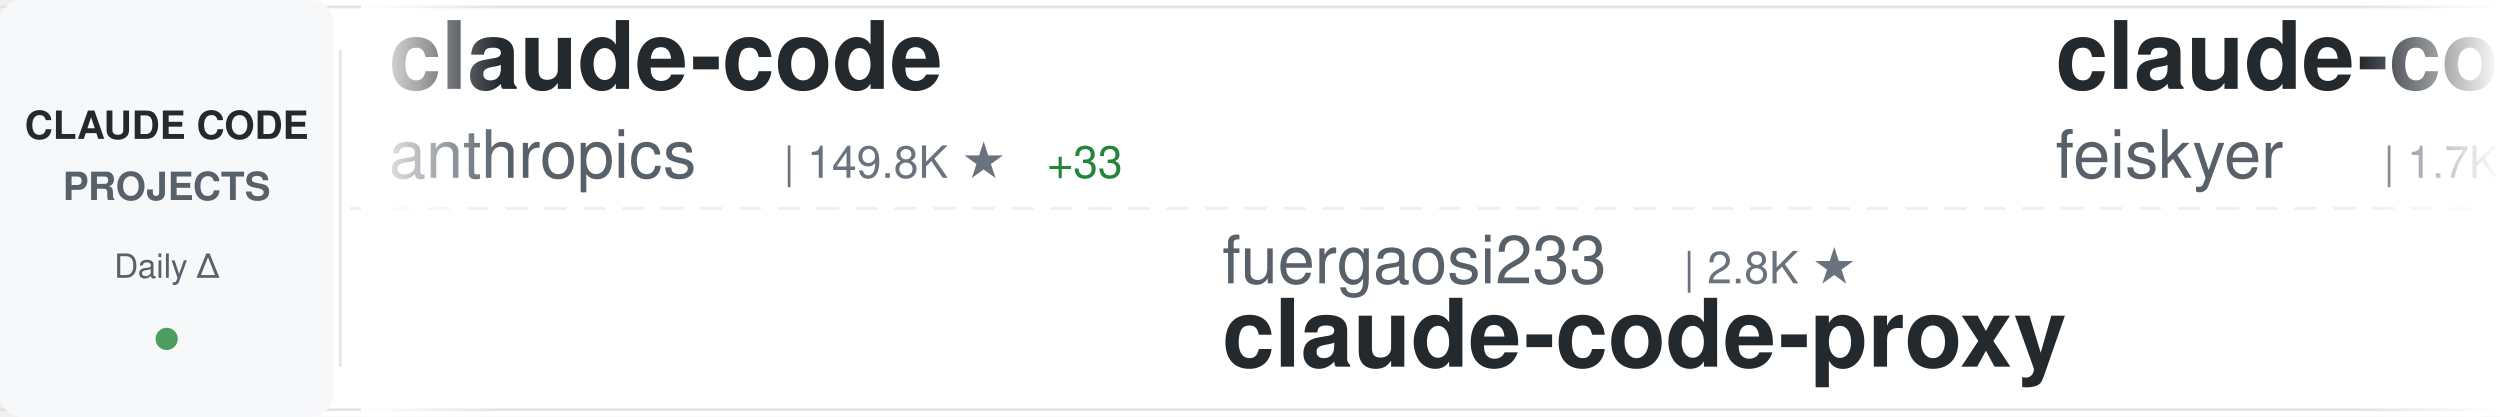
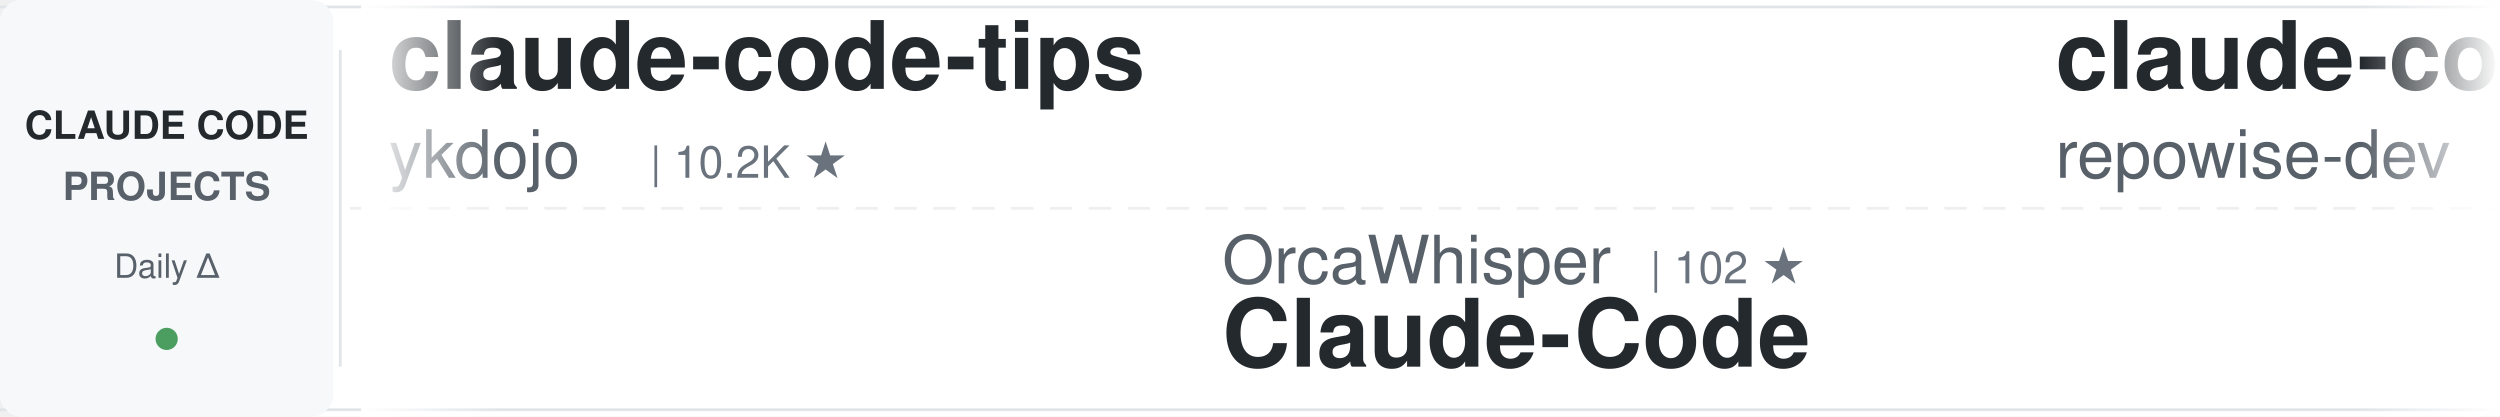
<svg xmlns="http://www.w3.org/2000/svg" width="900" height="150">
  <defs>
    <linearGradient id="awesomeLeftFade" x1="0%" y1="0%" x2="100%" y2="0%">
      <stop offset="0%" style="stop-color:#ffffff;stop-opacity:1" />
      <stop offset="100%" style="stop-color:#ffffff;stop-opacity:0" />
    </linearGradient>
    <linearGradient id="awesomeRightFade" x1="0%" y1="0%" x2="100%" y2="0%">
      <stop offset="0%" style="stop-color:#ffffff;stop-opacity:0" />
      <stop offset="100%" style="stop-color:#ffffff;stop-opacity:1" />
    </linearGradient>
  </defs>
  <rect width="900" height="150" fill="#ffffff" rx="8" />
  <rect x="0" y="2" width="900" height="1" fill="#e1e4e8" />
  <rect x="0" y="147" width="900" height="1" fill="#e1e4e8" />
  <line x1="0" y1="75" x2="900" y2="75" stroke="#e1e4e8" stroke-width="1" stroke-dasharray="8 6" opacity="0.6" />
  <rect x="0" y="0" width="120" height="150" fill="#f6f8fa" rx="8" />
  <text x="60" y="50" font-family="-apple-system, BlinkMacSystemFont, 'Segoe UI', Helvetica, Arial, sans-serif" font-size="14" font-weight="600" fill="#24292e" text-anchor="middle">CLAUDE CODE</text>
  <text x="60" y="72" font-family="-apple-system, BlinkMacSystemFont, 'Segoe UI', Helvetica, Arial, sans-serif" font-size="14" font-weight="600" fill="#586069" text-anchor="middle">PROJECTS</text>
  <text x="60" y="100" font-family="-apple-system, BlinkMacSystemFont, 'Segoe UI', Helvetica, Arial, sans-serif" font-size="12" font-weight="500" fill="#586069" text-anchor="middle">Daily Δ</text>
  <circle cx="60" cy="122" r="4" fill="#22863a" opacity="0.8" />
  <rect x="122" y="18" width="1" height="114" fill="#e1e4e8" />
  <clipPath id="awesomeTickerClip">
    <rect x="130" y="0" width="770" height="150" />
  </clipPath>
  <g clip-path="url(#awesomeTickerClip)">
    <g id="awesomeTickerItems">
      <animateTransform attributeName="transform" attributeType="XML" type="translate" from="0 0" to="-3000 0" dur="54s" repeatCount="indefinite" />
      <g transform="translate(0, 0)">
-         <text x="140" y="32" font-family="-apple-system, BlinkMacSystemFont, 'Segoe UI', Helvetica, Arial, sans-serif" font-size="34" font-weight="600" fill="#24292e">claude-code</text>
-         <text x="140" y="64" font-family="-apple-system, BlinkMacSystemFont, 'Segoe UI', Helvetica, Arial, sans-serif" font-size="24" font-weight="400" fill="#586069">anthropics</text>
-         <text x="282" y="64" font-family="-apple-system, BlinkMacSystemFont, 'Segoe UI', Helvetica, Arial, sans-serif" font-size="16" font-weight="500" fill="#6a737d">| 149.8K ★</text>
-         <text x="377" y="64" font-family="-apple-system, BlinkMacSystemFont, 'Segoe UI', Helvetica, Arial, sans-serif" font-size="16" font-weight="500" fill="#22863a"> +33</text>
+         <text x="140" y="32" font-family="-apple-system, BlinkMacSystemFont, 'Segoe UI', Helvetica, Arial, sans-serif" font-size="34" font-weight="600" fill="#24292e">claude-code-tips</text>
+         <text x="140" y="64" font-family="-apple-system, BlinkMacSystemFont, 'Segoe UI', Helvetica, Arial, sans-serif" font-size="24" font-weight="400" fill="#586069">ykdojo</text>
+         <text x="234" y="64" font-family="-apple-system, BlinkMacSystemFont, 'Segoe UI', Helvetica, Arial, sans-serif" font-size="16" font-weight="500" fill="#6a737d">| 10.2K ★</text>
      </g>
      <g transform="translate(300, 0)">
-         <text x="140" y="102" font-family="-apple-system, BlinkMacSystemFont, 'Segoe UI', Helvetica, Arial, sans-serif" font-size="24" font-weight="400" fill="#586069">fuergaosi233</text>
-         <text x="306" y="102" font-family="-apple-system, BlinkMacSystemFont, 'Segoe UI', Helvetica, Arial, sans-serif" font-size="16" font-weight="500" fill="#6a737d">| 2.8K ★</text>
-         <text x="140" y="132" font-family="-apple-system, BlinkMacSystemFont, 'Segoe UI', Helvetica, Arial, sans-serif" font-size="34" font-weight="600" fill="#24292e">claude-code-proxy</text>
+         <text x="140" y="102" font-family="-apple-system, BlinkMacSystemFont, 'Segoe UI', Helvetica, Arial, sans-serif" font-size="24" font-weight="400" fill="#586069">OrcaWhisper</text>
+         <text x="294" y="102" font-family="-apple-system, BlinkMacSystemFont, 'Segoe UI', Helvetica, Arial, sans-serif" font-size="16" font-weight="500" fill="#6a737d">| 102 ★</text>
+         <text x="140" y="132" font-family="-apple-system, BlinkMacSystemFont, 'Segoe UI', Helvetica, Arial, sans-serif" font-size="34" font-weight="600" fill="#24292e">Claude-Code</text>
      </g>
      <g transform="translate(600, 0)">
-         <text x="140" y="32" font-family="-apple-system, BlinkMacSystemFont, 'Segoe UI', Helvetica, Arial, sans-serif" font-size="34" font-weight="600" fill="#24292e">claude-code-settings</text>
-         <text x="140" y="64" font-family="-apple-system, BlinkMacSystemFont, 'Segoe UI', Helvetica, Arial, sans-serif" font-size="24" font-weight="400" fill="#586069">feiskyer</text>
-         <text x="258" y="64" font-family="-apple-system, BlinkMacSystemFont, 'Segoe UI', Helvetica, Arial, sans-serif" font-size="16" font-weight="500" fill="#6a737d">| 1.7K ★</text>
+         <text x="140" y="32" font-family="-apple-system, BlinkMacSystemFont, 'Segoe UI', Helvetica, Arial, sans-serif" font-size="34" font-weight="600" fill="#24292e">claude-code-prompts</text>
+         <text x="140" y="64" font-family="-apple-system, BlinkMacSystemFont, 'Segoe UI', Helvetica, Arial, sans-serif" font-size="24" font-weight="400" fill="#586069">repowise-dev</text>
+         <text x="306" y="64" font-family="-apple-system, BlinkMacSystemFont, 'Segoe UI', Helvetica, Arial, sans-serif" font-size="16" font-weight="500" fill="#6a737d">| 1.2K ★</text>
      </g>
      <g transform="translate(900, 0)">
-         <text x="140" y="102" font-family="-apple-system, BlinkMacSystemFont, 'Segoe UI', Helvetica, Arial, sans-serif" font-size="24" font-weight="400" fill="#586069">VoltAgent</text>
-         <text x="270" y="102" font-family="-apple-system, BlinkMacSystemFont, 'Segoe UI', Helvetica, Arial, sans-serif" font-size="16" font-weight="500" fill="#6a737d">| 25.6K ★</text>
-         <text x="356" y="102" font-family="-apple-system, BlinkMacSystemFont, 'Segoe UI', Helvetica, Arial, sans-serif" font-size="16" font-weight="500" fill="#22863a"> +5</text>
-         <text x="140" y="132" font-family="-apple-system, BlinkMacSystemFont, 'Segoe UI', Helvetica, Arial, sans-serif" font-size="34" font-weight="600" fill="#24292e">awesome-claude-code-suba...</text>
+         <text x="140" y="102" font-family="-apple-system, BlinkMacSystemFont, 'Segoe UI', Helvetica, Arial, sans-serif" font-size="24" font-weight="400" fill="#586069">codeaashu</text>
+         <text x="270" y="102" font-family="-apple-system, BlinkMacSystemFont, 'Segoe UI', Helvetica, Arial, sans-serif" font-size="16" font-weight="500" fill="#6a737d">| 3.4K ★</text>
+         <text x="347" y="102" font-family="-apple-system, BlinkMacSystemFont, 'Segoe UI', Helvetica, Arial, sans-serif" font-size="16" font-weight="500" fill="#22863a"> +1</text>
+         <text x="140" y="132" font-family="-apple-system, BlinkMacSystemFont, 'Segoe UI', Helvetica, Arial, sans-serif" font-size="34" font-weight="600" fill="#24292e">claude-code</text>
      </g>
      <g transform="translate(1200, 0)">
-         <text x="140" y="32" font-family="-apple-system, BlinkMacSystemFont, 'Segoe UI', Helvetica, Arial, sans-serif" font-size="34" font-weight="600" fill="#24292e">claude-coder</text>
-         <text x="140" y="64" font-family="-apple-system, BlinkMacSystemFont, 'Segoe UI', Helvetica, Arial, sans-serif" font-size="24" font-weight="400" fill="#586069">kodu-ai</text>
-         <text x="246" y="64" font-family="-apple-system, BlinkMacSystemFont, 'Segoe UI', Helvetica, Arial, sans-serif" font-size="16" font-weight="500" fill="#6a737d">| 5.2K ★</text>
+         <text x="140" y="32" font-family="-apple-system, BlinkMacSystemFont, 'Segoe UI', Helvetica, Arial, sans-serif" font-size="34" font-weight="600" fill="#24292e">claude-code</text>
+         <text x="140" y="64" font-family="-apple-system, BlinkMacSystemFont, 'Segoe UI', Helvetica, Arial, sans-serif" font-size="24" font-weight="400" fill="#586069">xorespesp</text>
+         <text x="270" y="64" font-family="-apple-system, BlinkMacSystemFont, 'Segoe UI', Helvetica, Arial, sans-serif" font-size="16" font-weight="500" fill="#6a737d">| 232 ★</text>
      </g>
      <g transform="translate(1500, 0)">
-         <text x="140" y="102" font-family="-apple-system, BlinkMacSystemFont, 'Segoe UI', Helvetica, Arial, sans-serif" font-size="24" font-weight="400" fill="#586069">overwirehq</text>
-         <text x="282" y="102" font-family="-apple-system, BlinkMacSystemFont, 'Segoe UI', Helvetica, Arial, sans-serif" font-size="16" font-weight="500" fill="#6a737d">| 2.8K ★</text>
-         <text x="140" y="132" font-family="-apple-system, BlinkMacSystemFont, 'Segoe UI', Helvetica, Arial, sans-serif" font-size="34" font-weight="600" fill="#24292e">claude-code-telegram</text>
+         <text x="140" y="102" font-family="-apple-system, BlinkMacSystemFont, 'Segoe UI', Helvetica, Arial, sans-serif" font-size="24" font-weight="400" fill="#586069">Yuyz0112</text>
+         <text x="258" y="102" font-family="-apple-system, BlinkMacSystemFont, 'Segoe UI', Helvetica, Arial, sans-serif" font-size="16" font-weight="500" fill="#6a737d">| 2.4K ★</text>
+         <text x="140" y="132" font-family="-apple-system, BlinkMacSystemFont, 'Segoe UI', Helvetica, Arial, sans-serif" font-size="34" font-weight="600" fill="#24292e">claude-code-reverse</text>
      </g>
      <g transform="translate(1800, 0)">
-         <text x="140" y="32" font-family="-apple-system, BlinkMacSystemFont, 'Segoe UI', Helvetica, Arial, sans-serif" font-size="34" font-weight="600" fill="#24292e">claude-code</text>
-         <text x="140" y="64" font-family="-apple-system, BlinkMacSystemFont, 'Segoe UI', Helvetica, Arial, sans-serif" font-size="24" font-weight="400" fill="#586069">mehmoodosman</text>
-         <text x="306" y="64" font-family="-apple-system, BlinkMacSystemFont, 'Segoe UI', Helvetica, Arial, sans-serif" font-size="16" font-weight="500" fill="#6a737d">| 173 ★</text>
+         <text x="140" y="32" font-family="-apple-system, BlinkMacSystemFont, 'Segoe UI', Helvetica, Arial, sans-serif" font-size="34" font-weight="600" fill="#24292e">claude-code-sourcemap</text>
+         <text x="140" y="64" font-family="-apple-system, BlinkMacSystemFont, 'Segoe UI', Helvetica, Arial, sans-serif" font-size="24" font-weight="400" fill="#586069">ChinaSiro</text>
+         <text x="270" y="64" font-family="-apple-system, BlinkMacSystemFont, 'Segoe UI', Helvetica, Arial, sans-serif" font-size="16" font-weight="500" fill="#6a737d">| 9.7K ★</text>
+         <text x="347" y="64" font-family="-apple-system, BlinkMacSystemFont, 'Segoe UI', Helvetica, Arial, sans-serif" font-size="16" font-weight="500" fill="#22863a"> +1</text>
      </g>
      <g transform="translate(2100, 0)">
-         <text x="140" y="102" font-family="-apple-system, BlinkMacSystemFont, 'Segoe UI', Helvetica, Arial, sans-serif" font-size="24" font-weight="400" fill="#586069">xorespesp</text>
-         <text x="270" y="102" font-family="-apple-system, BlinkMacSystemFont, 'Segoe UI', Helvetica, Arial, sans-serif" font-size="16" font-weight="500" fill="#6a737d">| 232 ★</text>
-         <text x="140" y="132" font-family="-apple-system, BlinkMacSystemFont, 'Segoe UI', Helvetica, Arial, sans-serif" font-size="34" font-weight="600" fill="#24292e">claude-code</text>
+         <text x="140" y="102" font-family="-apple-system, BlinkMacSystemFont, 'Segoe UI', Helvetica, Arial, sans-serif" font-size="24" font-weight="400" fill="#586069">Chachamaru127</text>
+         <text x="318" y="102" font-family="-apple-system, BlinkMacSystemFont, 'Segoe UI', Helvetica, Arial, sans-serif" font-size="16" font-weight="500" fill="#6a737d">| 3.2K ★</text>
+         <text x="140" y="132" font-family="-apple-system, BlinkMacSystemFont, 'Segoe UI', Helvetica, Arial, sans-serif" font-size="34" font-weight="600" fill="#24292e">claude-code-harness</text>
      </g>
      <g transform="translate(2400, 0)">
-         <text x="140" y="32" font-family="-apple-system, BlinkMacSystemFont, 'Segoe UI', Helvetica, Arial, sans-serif" font-size="34" font-weight="600" fill="#24292e">claude-code-harness</text>
-         <text x="140" y="64" font-family="-apple-system, BlinkMacSystemFont, 'Segoe UI', Helvetica, Arial, sans-serif" font-size="24" font-weight="400" fill="#586069">Chachamaru127</text>
-         <text x="318" y="64" font-family="-apple-system, BlinkMacSystemFont, 'Segoe UI', Helvetica, Arial, sans-serif" font-size="16" font-weight="500" fill="#6a737d">| 3.2K ★</text>
+         <text x="140" y="32" font-family="-apple-system, BlinkMacSystemFont, 'Segoe UI', Helvetica, Arial, sans-serif" font-size="34" font-weight="600" fill="#24292e">ClaudeCode-Portable</text>
+         <text x="140" y="64" font-family="-apple-system, BlinkMacSystemFont, 'Segoe UI', Helvetica, Arial, sans-serif" font-size="24" font-weight="400" fill="#586069">techjarves</text>
+         <text x="282" y="64" font-family="-apple-system, BlinkMacSystemFont, 'Segoe UI', Helvetica, Arial, sans-serif" font-size="16" font-weight="500" fill="#6a737d">| 1.6K ★</text>
+         <text x="359" y="64" font-family="-apple-system, BlinkMacSystemFont, 'Segoe UI', Helvetica, Arial, sans-serif" font-size="16" font-weight="500" fill="#22863a"> +1</text>
      </g>
      <g transform="translate(2700, 0)">
-         <text x="140" y="102" font-family="-apple-system, BlinkMacSystemFont, 'Segoe UI', Helvetica, Arial, sans-serif" font-size="24" font-weight="400" fill="#586069">Maciek-roboblog</text>
-         <text x="342" y="102" font-family="-apple-system, BlinkMacSystemFont, 'Segoe UI', Helvetica, Arial, sans-serif" font-size="16" font-weight="500" fill="#6a737d">| 8.7K ★</text>
-         <text x="419" y="102" font-family="-apple-system, BlinkMacSystemFont, 'Segoe UI', Helvetica, Arial, sans-serif" font-size="16" font-weight="500" fill="#22863a"> +1</text>
-         <text x="140" y="132" font-family="-apple-system, BlinkMacSystemFont, 'Segoe UI', Helvetica, Arial, sans-serif" font-size="34" font-weight="600" fill="#24292e">Claude-Code-Usage-Monito...</text>
+         <text x="140" y="102" font-family="-apple-system, BlinkMacSystemFont, 'Segoe UI', Helvetica, Arial, sans-serif" font-size="24" font-weight="400" fill="#586069">zebbern</text>
+         <text x="246" y="102" font-family="-apple-system, BlinkMacSystemFont, 'Segoe UI', Helvetica, Arial, sans-serif" font-size="16" font-weight="500" fill="#6a737d">| 4.7K ★</text>
+         <text x="140" y="132" font-family="-apple-system, BlinkMacSystemFont, 'Segoe UI', Helvetica, Arial, sans-serif" font-size="34" font-weight="600" fill="#24292e">claude-code-guide</text>
      </g>
      <g transform="translate(3000, 0)">
-         <text x="140" y="32" font-family="-apple-system, BlinkMacSystemFont, 'Segoe UI', Helvetica, Arial, sans-serif" font-size="34" font-weight="600" fill="#24292e">claude-code</text>
-         <text x="140" y="64" font-family="-apple-system, BlinkMacSystemFont, 'Segoe UI', Helvetica, Arial, sans-serif" font-size="24" font-weight="400" fill="#586069">anthropics</text>
-         <text x="282" y="64" font-family="-apple-system, BlinkMacSystemFont, 'Segoe UI', Helvetica, Arial, sans-serif" font-size="16" font-weight="500" fill="#6a737d">| 149.8K ★</text>
-         <text x="377" y="64" font-family="-apple-system, BlinkMacSystemFont, 'Segoe UI', Helvetica, Arial, sans-serif" font-size="16" font-weight="500" fill="#22863a"> +33</text>
+         <text x="140" y="32" font-family="-apple-system, BlinkMacSystemFont, 'Segoe UI', Helvetica, Arial, sans-serif" font-size="34" font-weight="600" fill="#24292e">claude-code-tips</text>
+         <text x="140" y="64" font-family="-apple-system, BlinkMacSystemFont, 'Segoe UI', Helvetica, Arial, sans-serif" font-size="24" font-weight="400" fill="#586069">ykdojo</text>
+         <text x="234" y="64" font-family="-apple-system, BlinkMacSystemFont, 'Segoe UI', Helvetica, Arial, sans-serif" font-size="16" font-weight="500" fill="#6a737d">| 10.2K ★</text>
      </g>
      <g transform="translate(3300, 0)">
-         <text x="140" y="102" font-family="-apple-system, BlinkMacSystemFont, 'Segoe UI', Helvetica, Arial, sans-serif" font-size="24" font-weight="400" fill="#586069">fuergaosi233</text>
-         <text x="306" y="102" font-family="-apple-system, BlinkMacSystemFont, 'Segoe UI', Helvetica, Arial, sans-serif" font-size="16" font-weight="500" fill="#6a737d">| 2.8K ★</text>
-         <text x="140" y="132" font-family="-apple-system, BlinkMacSystemFont, 'Segoe UI', Helvetica, Arial, sans-serif" font-size="34" font-weight="600" fill="#24292e">claude-code-proxy</text>
+         <text x="140" y="102" font-family="-apple-system, BlinkMacSystemFont, 'Segoe UI', Helvetica, Arial, sans-serif" font-size="24" font-weight="400" fill="#586069">OrcaWhisper</text>
+         <text x="294" y="102" font-family="-apple-system, BlinkMacSystemFont, 'Segoe UI', Helvetica, Arial, sans-serif" font-size="16" font-weight="500" fill="#6a737d">| 102 ★</text>
+         <text x="140" y="132" font-family="-apple-system, BlinkMacSystemFont, 'Segoe UI', Helvetica, Arial, sans-serif" font-size="34" font-weight="600" fill="#24292e">Claude-Code</text>
      </g>
      <g transform="translate(3600, 0)">
-         <text x="140" y="32" font-family="-apple-system, BlinkMacSystemFont, 'Segoe UI', Helvetica, Arial, sans-serif" font-size="34" font-weight="600" fill="#24292e">claude-code-settings</text>
-         <text x="140" y="64" font-family="-apple-system, BlinkMacSystemFont, 'Segoe UI', Helvetica, Arial, sans-serif" font-size="24" font-weight="400" fill="#586069">feiskyer</text>
-         <text x="258" y="64" font-family="-apple-system, BlinkMacSystemFont, 'Segoe UI', Helvetica, Arial, sans-serif" font-size="16" font-weight="500" fill="#6a737d">| 1.7K ★</text>
+         <text x="140" y="32" font-family="-apple-system, BlinkMacSystemFont, 'Segoe UI', Helvetica, Arial, sans-serif" font-size="34" font-weight="600" fill="#24292e">claude-code-prompts</text>
+         <text x="140" y="64" font-family="-apple-system, BlinkMacSystemFont, 'Segoe UI', Helvetica, Arial, sans-serif" font-size="24" font-weight="400" fill="#586069">repowise-dev</text>
+         <text x="306" y="64" font-family="-apple-system, BlinkMacSystemFont, 'Segoe UI', Helvetica, Arial, sans-serif" font-size="16" font-weight="500" fill="#6a737d">| 1.2K ★</text>
      </g>
      <g transform="translate(3900, 0)">
-         <text x="140" y="102" font-family="-apple-system, BlinkMacSystemFont, 'Segoe UI', Helvetica, Arial, sans-serif" font-size="24" font-weight="400" fill="#586069">VoltAgent</text>
-         <text x="270" y="102" font-family="-apple-system, BlinkMacSystemFont, 'Segoe UI', Helvetica, Arial, sans-serif" font-size="16" font-weight="500" fill="#6a737d">| 25.6K ★</text>
-         <text x="356" y="102" font-family="-apple-system, BlinkMacSystemFont, 'Segoe UI', Helvetica, Arial, sans-serif" font-size="16" font-weight="500" fill="#22863a"> +5</text>
-         <text x="140" y="132" font-family="-apple-system, BlinkMacSystemFont, 'Segoe UI', Helvetica, Arial, sans-serif" font-size="34" font-weight="600" fill="#24292e">awesome-claude-code-suba...</text>
+         <text x="140" y="102" font-family="-apple-system, BlinkMacSystemFont, 'Segoe UI', Helvetica, Arial, sans-serif" font-size="24" font-weight="400" fill="#586069">codeaashu</text>
+         <text x="270" y="102" font-family="-apple-system, BlinkMacSystemFont, 'Segoe UI', Helvetica, Arial, sans-serif" font-size="16" font-weight="500" fill="#6a737d">| 3.4K ★</text>
+         <text x="347" y="102" font-family="-apple-system, BlinkMacSystemFont, 'Segoe UI', Helvetica, Arial, sans-serif" font-size="16" font-weight="500" fill="#22863a"> +1</text>
+         <text x="140" y="132" font-family="-apple-system, BlinkMacSystemFont, 'Segoe UI', Helvetica, Arial, sans-serif" font-size="34" font-weight="600" fill="#24292e">claude-code</text>
      </g>
    </g>
  </g>
  <rect x="130" y="0" width="50" height="150" fill="url(#awesomeLeftFade)" />
  <rect x="850" y="0" width="50" height="150" fill="url(#awesomeRightFade)" />
</svg>
